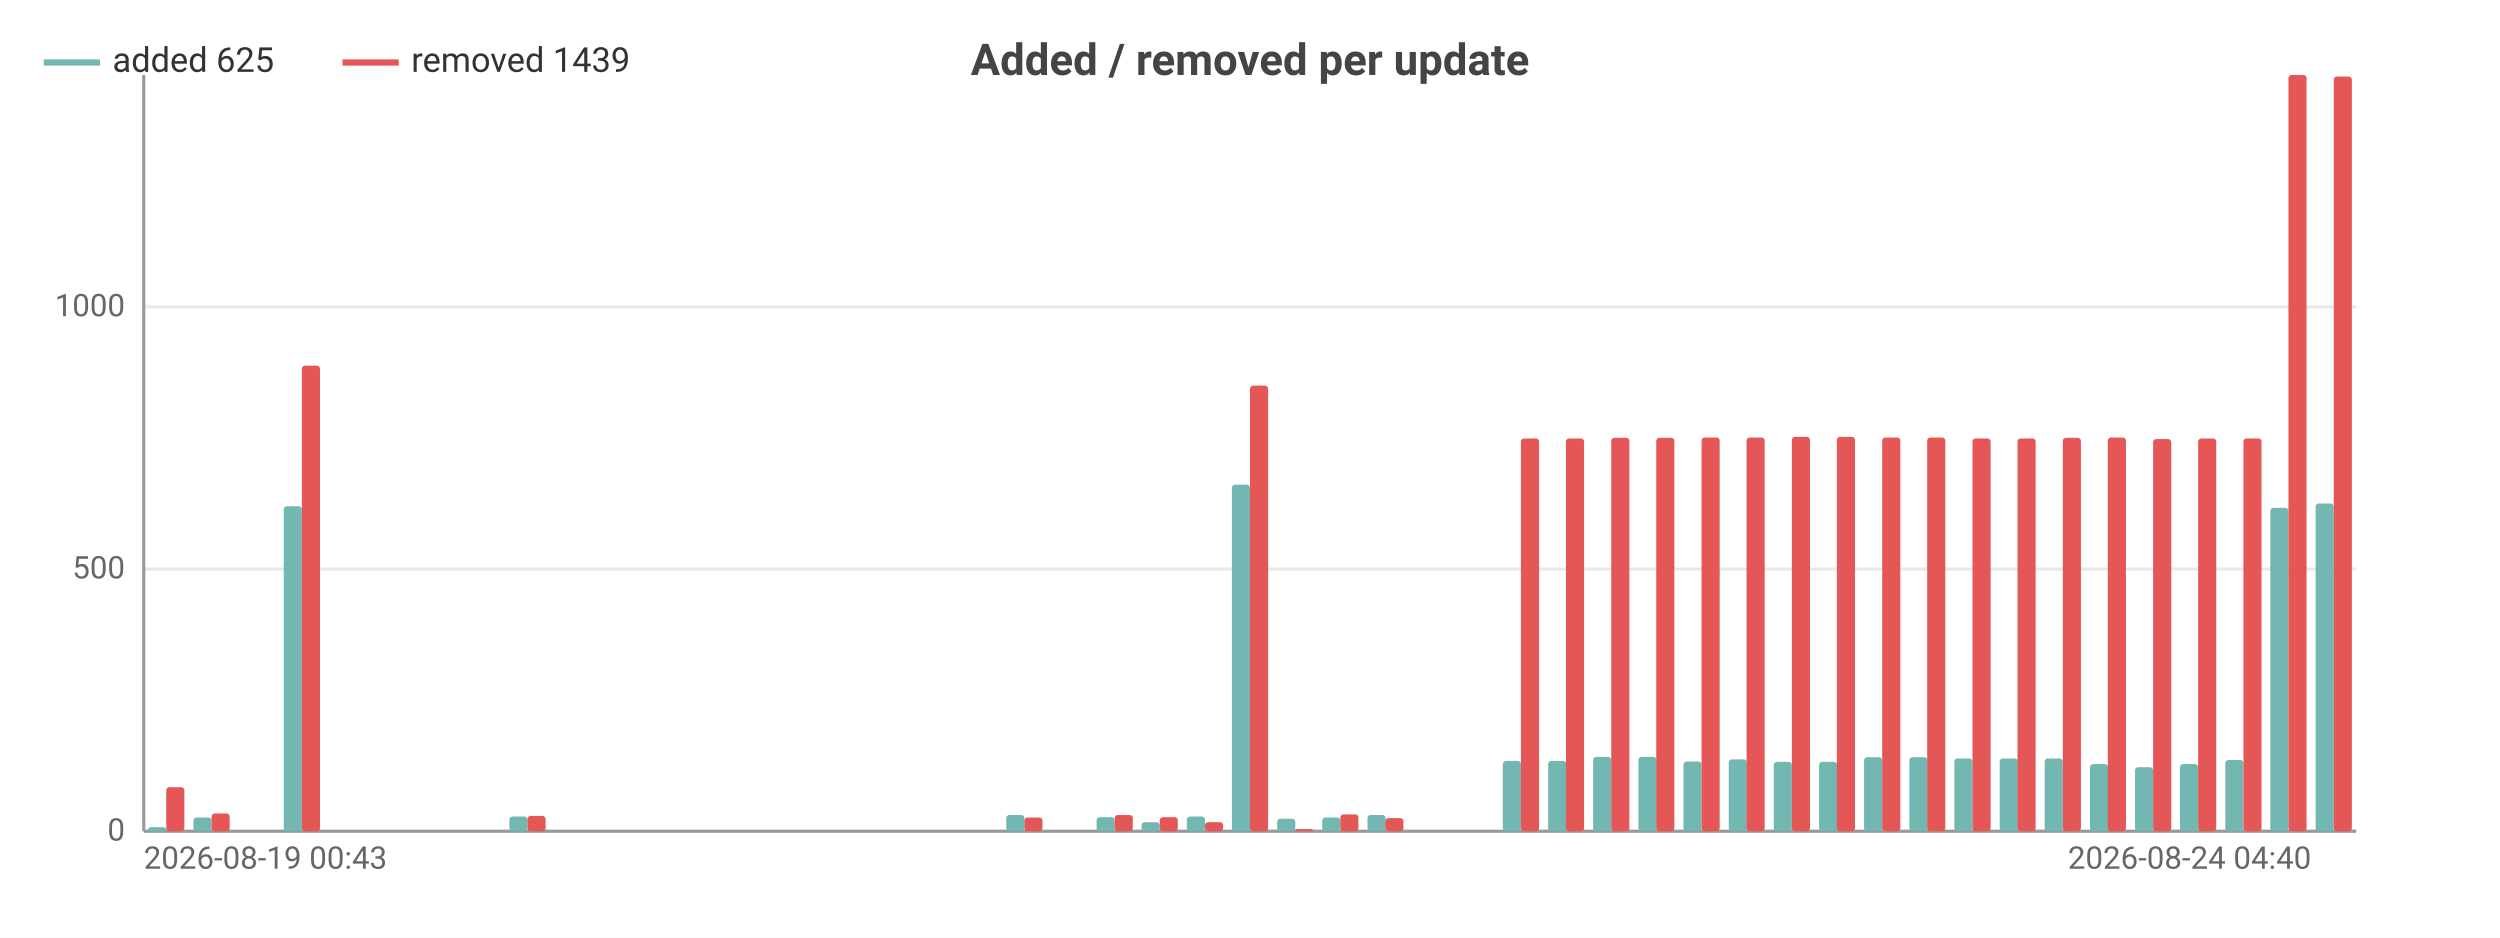
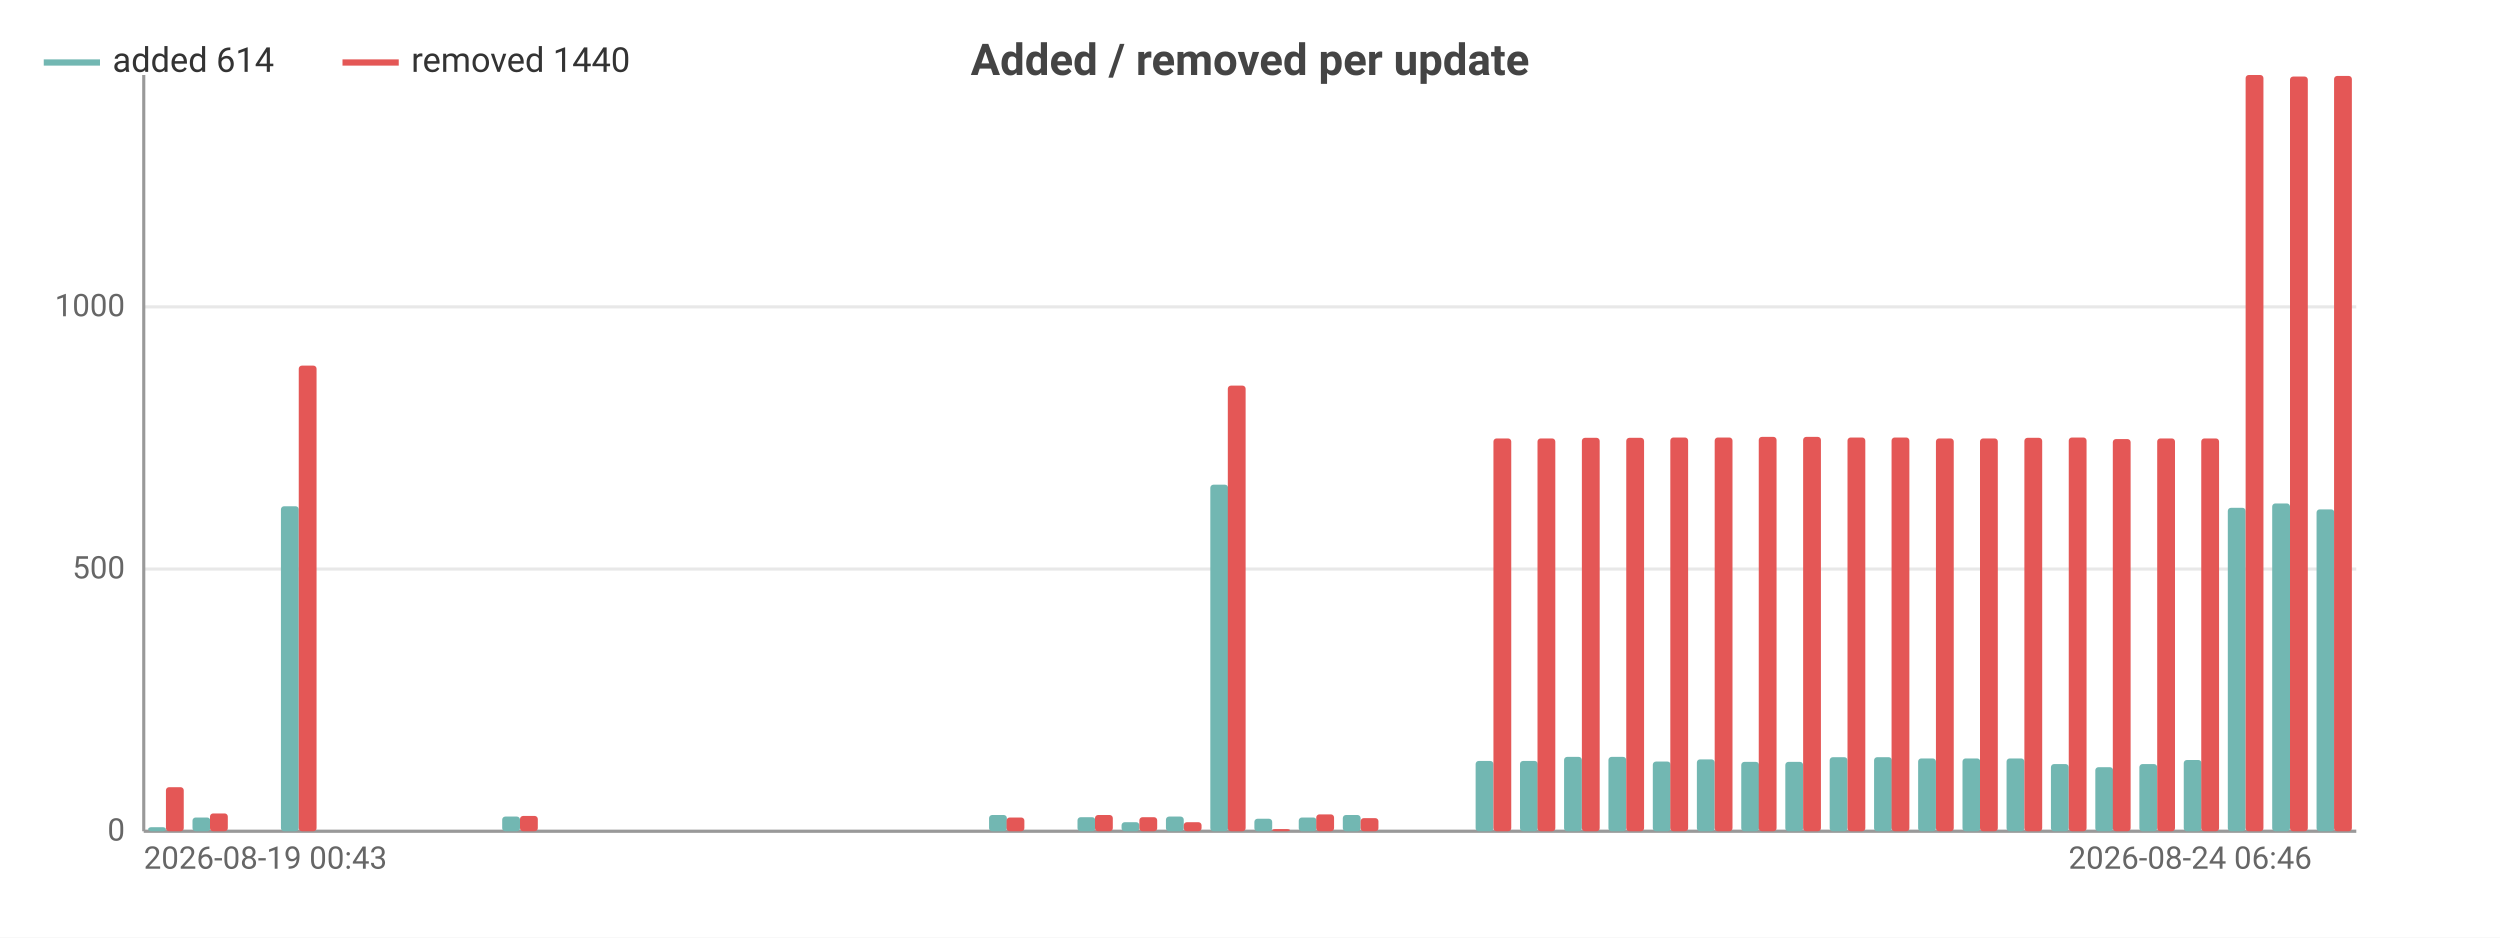
<svg xmlns="http://www.w3.org/2000/svg" width="800" height="300" viewBox="0 0 800 300">
  <rect width="800" height="300" fill="#ffffff" />
  <style>text{font-family:system-ui,-apple-system,'Segoe UI',Roboto,sans-serif}.g{stroke:#e8e8e8;stroke-width:1}.a{stroke:#999;stroke-width:1}.t{font-size:10px;fill:#666}.m{font-size:10px;text-anchor:middle;fill:#666}.e{font-size:10px;text-anchor:end;fill:#666}.l{font-size:11px;fill:#333}.tt{font-size:14px;font-weight:600;text-anchor:middle;fill:#444}.em{font-size:13px;text-anchor:middle;fill:#999}</style>
  <text class="tt" x="400.0" y="24">Added / removed per update</text>
  <line class="g" x1="46" y1="266" x2="754" y2="266" />
  <text class="e" x="40" y="269">0</text>
  <line class="g" x1="46" y1="182.1" x2="754" y2="182.1" />
  <text class="e" x="40" y="185.1">500</text>
  <line class="g" x1="46" y1="98.2" x2="754" y2="98.2" />
  <text class="e" x="40" y="101.2">1000</text>
  <line class="a" x1="46" y1="24" x2="46" y2="266" />
  <line class="a" x1="46" y1="266" x2="754" y2="266" />
-   <rect x="47.4" y="264.7" width="5.8" height="1.3" fill="#72b7b2" rx="1" />
-   <rect x="53.2" y="251.9" width="5.8" height="14.1" fill="#e45756" rx="1" />
-   <rect x="61.9" y="261.6" width="5.8" height="4.4" fill="#72b7b2" rx="1" />
-   <rect x="67.7" y="260.3" width="5.8" height="5.7" fill="#e45756" rx="1" />
-   <rect x="76.3" y="266" width="5.8" height="0" fill="#72b7b2" rx="1" />
-   <rect x="82.1" y="266" width="5.8" height="0" fill="#e45756" rx="1" />
-   <rect x="90.8" y="162.0" width="5.8" height="104.0" fill="#72b7b2" rx="1" />
-   <rect x="96.6" y="117.0" width="5.8" height="149.0" fill="#e45756" rx="1" />
-   <rect x="105.2" y="266" width="5.8" height="0" fill="#72b7b2" rx="1" />
-   <rect x="111.0" y="266" width="5.8" height="0" fill="#e45756" rx="1" />
-   <rect x="119.7" y="266" width="5.8" height="0" fill="#72b7b2" rx="1" />
-   <rect x="125.5" y="266" width="5.8" height="0" fill="#e45756" rx="1" />
-   <rect x="134.1" y="266" width="5.8" height="0" fill="#72b7b2" rx="1" />
-   <rect x="139.9" y="266" width="5.8" height="0" fill="#e45756" rx="1" />
-   <rect x="148.6" y="266" width="5.8" height="0" fill="#72b7b2" rx="1" />
-   <rect x="154.4" y="266" width="5.8" height="0" fill="#e45756" rx="1" />
-   <rect x="163.0" y="261.3" width="5.8" height="4.7" fill="#72b7b2" rx="1" />
-   <rect x="168.8" y="261.1" width="5.8" height="4.9" fill="#e45756" rx="1" />
-   <rect x="177.5" y="266" width="5.8" height="0" fill="#72b7b2" rx="1" />
-   <rect x="183.3" y="266" width="5.8" height="0" fill="#e45756" rx="1" />
-   <rect x="191.9" y="266" width="5.8" height="0" fill="#72b7b2" rx="1" />
-   <rect x="197.7" y="266" width="5.8" height="0" fill="#e45756" rx="1" />
-   <rect x="206.4" y="266" width="5.8" height="0" fill="#72b7b2" rx="1" />
-   <rect x="212.2" y="266" width="5.8" height="0" fill="#e45756" rx="1" />
-   <rect x="220.8" y="266" width="5.8" height="0" fill="#72b7b2" rx="1" />
-   <rect x="226.6" y="266" width="5.8" height="0" fill="#e45756" rx="1" />
-   <rect x="235.3" y="266" width="5.8" height="0" fill="#72b7b2" rx="1" />
-   <rect x="241.1" y="266" width="5.8" height="0" fill="#e45756" rx="1" />
-   <rect x="249.7" y="266" width="5.8" height="0" fill="#72b7b2" rx="1" />
-   <rect x="255.5" y="266" width="5.8" height="0" fill="#e45756" rx="1" />
-   <rect x="264.2" y="266" width="5.8" height="0" fill="#72b7b2" rx="1" />
-   <rect x="270.0" y="266" width="5.8" height="0" fill="#e45756" rx="1" />
-   <rect x="278.6" y="266" width="5.8" height="0" fill="#72b7b2" rx="1" />
-   <rect x="284.4" y="266" width="5.8" height="0" fill="#e45756" rx="1" />
-   <rect x="293.1" y="266" width="5.8" height="0" fill="#72b7b2" rx="1" />
-   <rect x="298.9" y="266" width="5.8" height="0" fill="#e45756" rx="1" />
-   <rect x="307.5" y="266" width="5.8" height="0" fill="#72b7b2" rx="1" />
-   <rect x="313.3" y="266" width="5.8" height="0" fill="#e45756" rx="1" />
-   <rect x="322.0" y="260.8" width="5.8" height="5.2" fill="#72b7b2" rx="1" />
-   <rect x="327.8" y="261.6" width="5.8" height="4.4" fill="#e45756" rx="1" />
-   <rect x="336.4" y="266" width="5.8" height="0" fill="#72b7b2" rx="1" />
-   <rect x="342.2" y="266" width="5.8" height="0" fill="#e45756" rx="1" />
-   <rect x="350.9" y="261.5" width="5.8" height="4.5" fill="#72b7b2" rx="1" />
-   <rect x="356.7" y="260.8" width="5.8" height="5.2" fill="#e45756" rx="1" />
-   <rect x="365.3" y="263.1" width="5.8" height="2.9" fill="#72b7b2" rx="1" />
-   <rect x="371.1" y="261.5" width="5.8" height="4.5" fill="#e45756" rx="1" />
-   <rect x="379.8" y="261.3" width="5.8" height="4.7" fill="#72b7b2" rx="1" />
-   <rect x="385.6" y="263.1" width="5.8" height="2.9" fill="#e45756" rx="1" />
-   <rect x="394.2" y="155.1" width="5.8" height="110.9" fill="#72b7b2" rx="1" />
-   <rect x="400" y="123.4" width="5.8" height="142.6" fill="#e45756" rx="1" />
-   <rect x="408.7" y="262.0" width="5.8" height="4.0" fill="#72b7b2" rx="1" />
-   <rect x="414.4" y="265.3" width="5.8" height="0.7" fill="#e45756" rx="1" />
-   <rect x="423.1" y="261.6" width="5.8" height="4.4" fill="#72b7b2" rx="1" />
-   <rect x="428.9" y="260.6" width="5.8" height="5.4" fill="#e45756" rx="1" />
-   <rect x="437.6" y="260.8" width="5.8" height="5.2" fill="#72b7b2" rx="1" />
-   <rect x="443.3" y="261.8" width="5.8" height="4.2" fill="#e45756" rx="1" />
-   <rect x="452.0" y="266" width="5.8" height="0" fill="#72b7b2" rx="1" />
-   <rect x="457.8" y="266" width="5.8" height="0" fill="#e45756" rx="1" />
-   <rect x="466.5" y="266" width="5.8" height="0" fill="#72b7b2" rx="1" />
-   <rect x="472.2" y="266" width="5.8" height="0" fill="#e45756" rx="1" />
-   <rect x="480.9" y="243.5" width="5.8" height="22.5" fill="#72b7b2" rx="1" />
-   <rect x="486.7" y="140.3" width="5.8" height="125.7" fill="#e45756" rx="1" />
-   <rect x="495.4" y="243.5" width="5.8" height="22.5" fill="#72b7b2" rx="1" />
-   <rect x="501.1" y="140.3" width="5.8" height="125.7" fill="#e45756" rx="1" />
-   <rect x="509.8" y="242.2" width="5.8" height="23.8" fill="#72b7b2" rx="1" />
-   <rect x="515.6" y="140.1" width="5.8" height="125.9" fill="#e45756" rx="1" />
-   <rect x="524.3" y="242.2" width="5.8" height="23.8" fill="#72b7b2" rx="1" />
-   <rect x="530.0" y="140.1" width="5.8" height="125.9" fill="#e45756" rx="1" />
-   <rect x="538.7" y="243.7" width="5.8" height="22.3" fill="#72b7b2" rx="1" />
-   <rect x="544.5" y="140.0" width="5.8" height="126.0" fill="#e45756" rx="1" />
-   <rect x="553.2" y="243.0" width="5.8" height="23.0" fill="#72b7b2" rx="1" />
-   <rect x="558.9" y="140.0" width="5.8" height="126.0" fill="#e45756" rx="1" />
-   <rect x="567.6" y="243.8" width="5.8" height="22.2" fill="#72b7b2" rx="1" />
-   <rect x="573.4" y="139.8" width="5.8" height="126.2" fill="#e45756" rx="1" />
-   <rect x="582.1" y="243.8" width="5.8" height="22.2" fill="#72b7b2" rx="1" />
-   <rect x="587.8" y="139.8" width="5.8" height="126.2" fill="#e45756" rx="1" />
-   <rect x="596.5" y="242.3" width="5.8" height="23.7" fill="#72b7b2" rx="1" />
-   <rect x="602.3" y="140.0" width="5.8" height="126.0" fill="#e45756" rx="1" />
-   <rect x="611.0" y="242.3" width="5.8" height="23.7" fill="#72b7b2" rx="1" />
-   <rect x="616.7" y="140.0" width="5.8" height="126.0" fill="#e45756" rx="1" />
-   <rect x="625.4" y="242.7" width="5.8" height="23.3" fill="#72b7b2" rx="1" />
-   <rect x="631.2" y="140.3" width="5.8" height="125.7" fill="#e45756" rx="1" />
-   <rect x="639.9" y="242.7" width="5.8" height="23.3" fill="#72b7b2" rx="1" />
-   <rect x="645.6" y="140.3" width="5.8" height="125.7" fill="#e45756" rx="1" />
-   <rect x="654.3" y="242.7" width="5.8" height="23.3" fill="#72b7b2" rx="1" />
-   <rect x="660.1" y="140.1" width="5.8" height="125.9" fill="#e45756" rx="1" />
-   <rect x="668.8" y="244.5" width="5.8" height="21.5" fill="#72b7b2" rx="1" />
-   <rect x="674.5" y="140.0" width="5.8" height="126.0" fill="#e45756" rx="1" />
-   <rect x="683.2" y="245.5" width="5.8" height="20.5" fill="#72b7b2" rx="1" />
-   <rect x="689.0" y="140.5" width="5.8" height="125.5" fill="#e45756" rx="1" />
-   <rect x="697.6" y="244.5" width="5.8" height="21.5" fill="#72b7b2" rx="1" />
-   <rect x="703.4" y="140.3" width="5.8" height="125.7" fill="#e45756" rx="1" />
-   <rect x="712.1" y="243.2" width="5.8" height="22.8" fill="#72b7b2" rx="1" />
-   <rect x="717.9" y="140.3" width="5.8" height="125.7" fill="#e45756" rx="1" />
-   <rect x="726.5" y="162.5" width="5.8" height="103.5" fill="#72b7b2" rx="1" />
-   <rect x="732.3" y="24" width="5.8" height="242" fill="#e45756" rx="1" />
-   <rect x="741.0" y="161.1" width="5.8" height="104.9" fill="#72b7b2" rx="1" />
-   <rect x="746.8" y="24.5" width="5.8" height="241.5" fill="#e45756" rx="1" />
+   <rect x="47.4" y="264.7" width="5.7" height="1.3" fill="#72b7b2" rx="1" />
+   <rect x="53.1" y="251.9" width="5.7" height="14.1" fill="#e45756" rx="1" />
+   <rect x="61.6" y="261.6" width="5.7" height="4.4" fill="#72b7b2" rx="1" />
+   <rect x="67.2" y="260.3" width="5.7" height="5.7" fill="#e45756" rx="1" />
+   <rect x="75.7" y="266" width="5.7" height="0" fill="#72b7b2" rx="1" />
+   <rect x="81.4" y="266" width="5.7" height="0" fill="#e45756" rx="1" />
+   <rect x="89.9" y="162.0" width="5.7" height="104.0" fill="#72b7b2" rx="1" />
+   <rect x="95.6" y="117.0" width="5.7" height="149.0" fill="#e45756" rx="1" />
+   <rect x="104.1" y="266" width="5.7" height="0" fill="#72b7b2" rx="1" />
+   <rect x="109.7" y="266" width="5.7" height="0" fill="#e45756" rx="1" />
+   <rect x="118.2" y="266" width="5.7" height="0" fill="#72b7b2" rx="1" />
+   <rect x="123.9" y="266" width="5.7" height="0" fill="#e45756" rx="1" />
+   <rect x="132.4" y="266" width="5.7" height="0" fill="#72b7b2" rx="1" />
+   <rect x="138.0" y="266" width="5.7" height="0" fill="#e45756" rx="1" />
+   <rect x="146.5" y="266" width="5.7" height="0" fill="#72b7b2" rx="1" />
+   <rect x="152.2" y="266" width="5.7" height="0" fill="#e45756" rx="1" />
+   <rect x="160.7" y="261.3" width="5.7" height="4.7" fill="#72b7b2" rx="1" />
+   <rect x="166.4" y="261.1" width="5.7" height="4.9" fill="#e45756" rx="1" />
+   <rect x="174.9" y="266" width="5.7" height="0" fill="#72b7b2" rx="1" />
+   <rect x="180.5" y="266" width="5.7" height="0" fill="#e45756" rx="1" />
+   <rect x="189.0" y="266" width="5.7" height="0" fill="#72b7b2" rx="1" />
+   <rect x="194.7" y="266" width="5.7" height="0" fill="#e45756" rx="1" />
+   <rect x="203.2" y="266" width="5.7" height="0" fill="#72b7b2" rx="1" />
+   <rect x="208.8" y="266" width="5.7" height="0" fill="#e45756" rx="1" />
+   <rect x="217.3" y="266" width="5.7" height="0" fill="#72b7b2" rx="1" />
+   <rect x="223" y="266" width="5.7" height="0" fill="#e45756" rx="1" />
+   <rect x="231.5" y="266" width="5.7" height="0" fill="#72b7b2" rx="1" />
+   <rect x="237.2" y="266" width="5.7" height="0" fill="#e45756" rx="1" />
+   <rect x="245.7" y="266" width="5.7" height="0" fill="#72b7b2" rx="1" />
+   <rect x="251.3" y="266" width="5.7" height="0" fill="#e45756" rx="1" />
+   <rect x="259.8" y="266" width="5.7" height="0" fill="#72b7b2" rx="1" />
+   <rect x="265.5" y="266" width="5.7" height="0" fill="#e45756" rx="1" />
+   <rect x="274.0" y="266" width="5.7" height="0" fill="#72b7b2" rx="1" />
+   <rect x="279.6" y="266" width="5.7" height="0" fill="#e45756" rx="1" />
+   <rect x="288.1" y="266" width="5.7" height="0" fill="#72b7b2" rx="1" />
+   <rect x="293.8" y="266" width="5.7" height="0" fill="#e45756" rx="1" />
+   <rect x="302.3" y="266" width="5.7" height="0" fill="#72b7b2" rx="1" />
+   <rect x="308.0" y="266" width="5.7" height="0" fill="#e45756" rx="1" />
+   <rect x="316.5" y="260.8" width="5.7" height="5.2" fill="#72b7b2" rx="1" />
+   <rect x="322.1" y="261.6" width="5.7" height="4.4" fill="#e45756" rx="1" />
+   <rect x="330.6" y="266" width="5.7" height="0" fill="#72b7b2" rx="1" />
+   <rect x="336.3" y="266" width="5.7" height="0" fill="#e45756" rx="1" />
+   <rect x="344.8" y="261.5" width="5.7" height="4.5" fill="#72b7b2" rx="1" />
+   <rect x="350.4" y="260.8" width="5.7" height="5.2" fill="#e45756" rx="1" />
+   <rect x="358.9" y="263.1" width="5.7" height="2.9" fill="#72b7b2" rx="1" />
+   <rect x="364.6" y="261.5" width="5.7" height="4.5" fill="#e45756" rx="1" />
+   <rect x="373.1" y="261.3" width="5.7" height="4.7" fill="#72b7b2" rx="1" />
+   <rect x="378.8" y="263.1" width="5.7" height="2.9" fill="#e45756" rx="1" />
+   <rect x="387.3" y="155.1" width="5.7" height="110.9" fill="#72b7b2" rx="1" />
+   <rect x="392.9" y="123.4" width="5.7" height="142.6" fill="#e45756" rx="1" />
+   <rect x="401.4" y="262.0" width="5.7" height="4.0" fill="#72b7b2" rx="1" />
+   <rect x="407.1" y="265.3" width="5.7" height="0.7" fill="#e45756" rx="1" />
+   <rect x="415.6" y="261.6" width="5.7" height="4.4" fill="#72b7b2" rx="1" />
+   <rect x="421.2" y="260.6" width="5.7" height="5.4" fill="#e45756" rx="1" />
+   <rect x="429.7" y="260.8" width="5.7" height="5.2" fill="#72b7b2" rx="1" />
+   <rect x="435.4" y="261.8" width="5.7" height="4.2" fill="#e45756" rx="1" />
+   <rect x="443.9" y="266" width="5.7" height="0" fill="#72b7b2" rx="1" />
+   <rect x="449.6" y="266" width="5.7" height="0" fill="#e45756" rx="1" />
+   <rect x="458.1" y="266" width="5.7" height="0" fill="#72b7b2" rx="1" />
+   <rect x="463.7" y="266" width="5.7" height="0" fill="#e45756" rx="1" />
+   <rect x="472.2" y="243.5" width="5.7" height="22.5" fill="#72b7b2" rx="1" />
+   <rect x="477.9" y="140.3" width="5.7" height="125.7" fill="#e45756" rx="1" />
+   <rect x="486.4" y="243.5" width="5.7" height="22.5" fill="#72b7b2" rx="1" />
+   <rect x="492.0" y="140.3" width="5.7" height="125.7" fill="#e45756" rx="1" />
+   <rect x="500.5" y="242.2" width="5.7" height="23.8" fill="#72b7b2" rx="1" />
+   <rect x="506.2" y="140.1" width="5.7" height="125.9" fill="#e45756" rx="1" />
+   <rect x="514.7" y="242.2" width="5.7" height="23.8" fill="#72b7b2" rx="1" />
+   <rect x="520.4" y="140.1" width="5.7" height="125.9" fill="#e45756" rx="1" />
+   <rect x="528.9" y="243.7" width="5.7" height="22.3" fill="#72b7b2" rx="1" />
+   <rect x="534.5" y="140.0" width="5.7" height="126.0" fill="#e45756" rx="1" />
+   <rect x="543.0" y="243.0" width="5.7" height="23.0" fill="#72b7b2" rx="1" />
+   <rect x="548.7" y="140.0" width="5.7" height="126.0" fill="#e45756" rx="1" />
+   <rect x="557.2" y="243.8" width="5.7" height="22.2" fill="#72b7b2" rx="1" />
+   <rect x="562.8" y="139.8" width="5.7" height="126.2" fill="#e45756" rx="1" />
+   <rect x="571.3" y="243.8" width="5.7" height="22.2" fill="#72b7b2" rx="1" />
+   <rect x="577" y="139.8" width="5.7" height="126.2" fill="#e45756" rx="1" />
+   <rect x="585.5" y="242.3" width="5.7" height="23.7" fill="#72b7b2" rx="1" />
+   <rect x="591.2" y="140.0" width="5.7" height="126.0" fill="#e45756" rx="1" />
+   <rect x="599.7" y="242.3" width="5.7" height="23.7" fill="#72b7b2" rx="1" />
+   <rect x="605.3" y="140.0" width="5.7" height="126.0" fill="#e45756" rx="1" />
+   <rect x="613.8" y="242.7" width="5.7" height="23.3" fill="#72b7b2" rx="1" />
+   <rect x="619.5" y="140.3" width="5.7" height="125.7" fill="#e45756" rx="1" />
+   <rect x="628.0" y="242.7" width="5.7" height="23.3" fill="#72b7b2" rx="1" />
+   <rect x="633.6" y="140.3" width="5.7" height="125.7" fill="#e45756" rx="1" />
+   <rect x="642.1" y="242.7" width="5.7" height="23.3" fill="#72b7b2" rx="1" />
+   <rect x="647.8" y="140.1" width="5.7" height="125.9" fill="#e45756" rx="1" />
+   <rect x="656.3" y="244.5" width="5.7" height="21.5" fill="#72b7b2" rx="1" />
+   <rect x="662.0" y="140.0" width="5.7" height="126.0" fill="#e45756" rx="1" />
+   <rect x="670.5" y="245.5" width="5.7" height="20.5" fill="#72b7b2" rx="1" />
+   <rect x="676.1" y="140.5" width="5.7" height="125.5" fill="#e45756" rx="1" />
+   <rect x="684.6" y="244.5" width="5.7" height="21.5" fill="#72b7b2" rx="1" />
+   <rect x="690.3" y="140.3" width="5.7" height="125.7" fill="#e45756" rx="1" />
+   <rect x="698.8" y="243.2" width="5.7" height="22.8" fill="#72b7b2" rx="1" />
+   <rect x="704.4" y="140.3" width="5.7" height="125.7" fill="#e45756" rx="1" />
+   <rect x="712.9" y="162.5" width="5.7" height="103.5" fill="#72b7b2" rx="1" />
+   <rect x="718.6" y="24" width="5.7" height="242" fill="#e45756" rx="1" />
+   <rect x="727.1" y="161.1" width="5.7" height="104.9" fill="#72b7b2" rx="1" />
+   <rect x="732.8" y="24.5" width="5.7" height="241.5" fill="#e45756" rx="1" />
+   <rect x="741.3" y="163.0" width="5.7" height="103.0" fill="#72b7b2" rx="1" />
+   <rect x="746.9" y="24.3" width="5.7" height="241.7" fill="#e45756" rx="1" />
  <text class="t" x="46" y="278">2026-08-19 00:43</text>
-   <text class="e" x="739.6" y="278">2026-08-24 04:40</text>
+   <text class="e" x="739.8" y="278">2026-08-24 06:46</text>
  <line x1="14" y1="20" x2="32" y2="20" stroke="#72b7b2" stroke-width="2" />
-   <text class="l" x="36" y="23">added 625</text>
+   <text class="l" x="36" y="23">added 614</text>
  <line x1="109.6" y1="20" x2="127.6" y2="20" stroke="#e45756" stroke-width="2" />
-   <text class="l" x="131.6" y="23">removed 1439</text>
+   <text class="l" x="131.6" y="23">removed 1440</text>
</svg>
